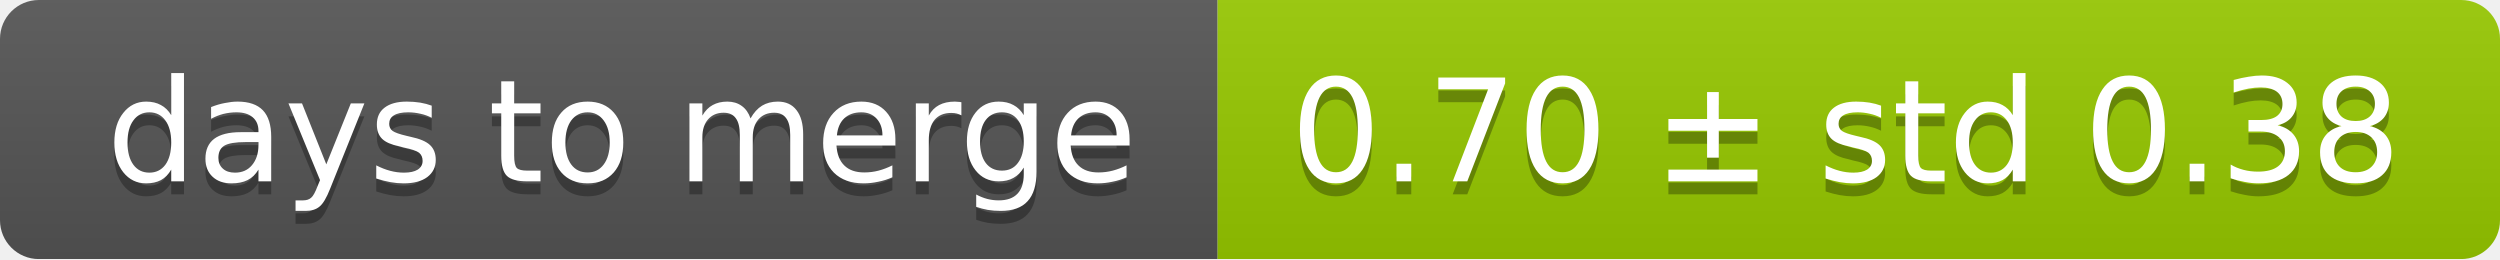
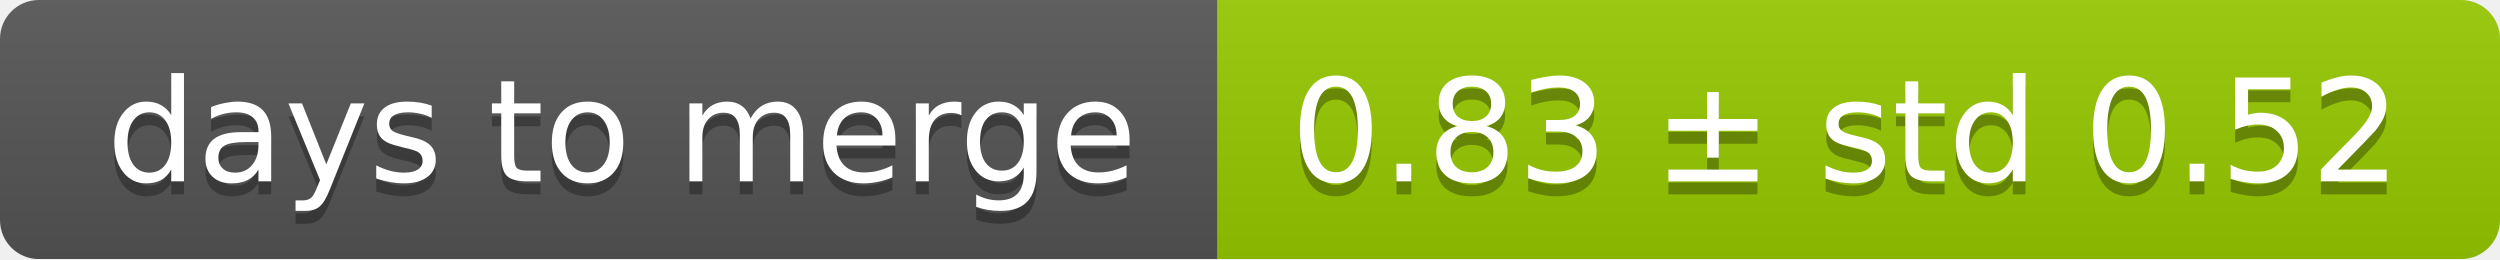
<svg xmlns="http://www.w3.org/2000/svg" width="193" height="20">
  <linearGradient id="smooth" x2="0" y2="100%">
    <stop offset="0" stop-color="#bbb" stop-opacity=".1" />
    <stop offset="1" stop-opacity=".1" />
  </linearGradient>
  <mask id="round">
    <rect width="193" height="20" rx="3" fill="#fff" />
  </mask>
  <g mask="url(#round)">
    <rect width="94" height="20" fill="#555" />
    <rect x="94" width="99" height="20" fill="#97ca00" />
    <rect width="193" height="20" fill="url(#smooth)" />
  </g>
  <g fill="#fff" text-anchor="middle" font-family="DejaVu Sans,Verdana,Geneva,sans-serif" font-size="11">
    <text x="48" y="15" fill="#010101" fill-opacity=".3">days to merge</text>
    <text x="48" y="14">days to merge</text>
-     <text x="142.5" y="15" fill="#010101" fill-opacity=".3">0.70 ± std 0.38</text>
-     <text x="142.5" y="14">0.70 ± std 0.38</text>
+     <text x="142.5" y="15" fill="#010101" fill-opacity=".3">0.83 ± std 0.52</text>
+     <text x="142.5" y="14">0.83 ± std 0.52</text>
  </g>
</svg>
